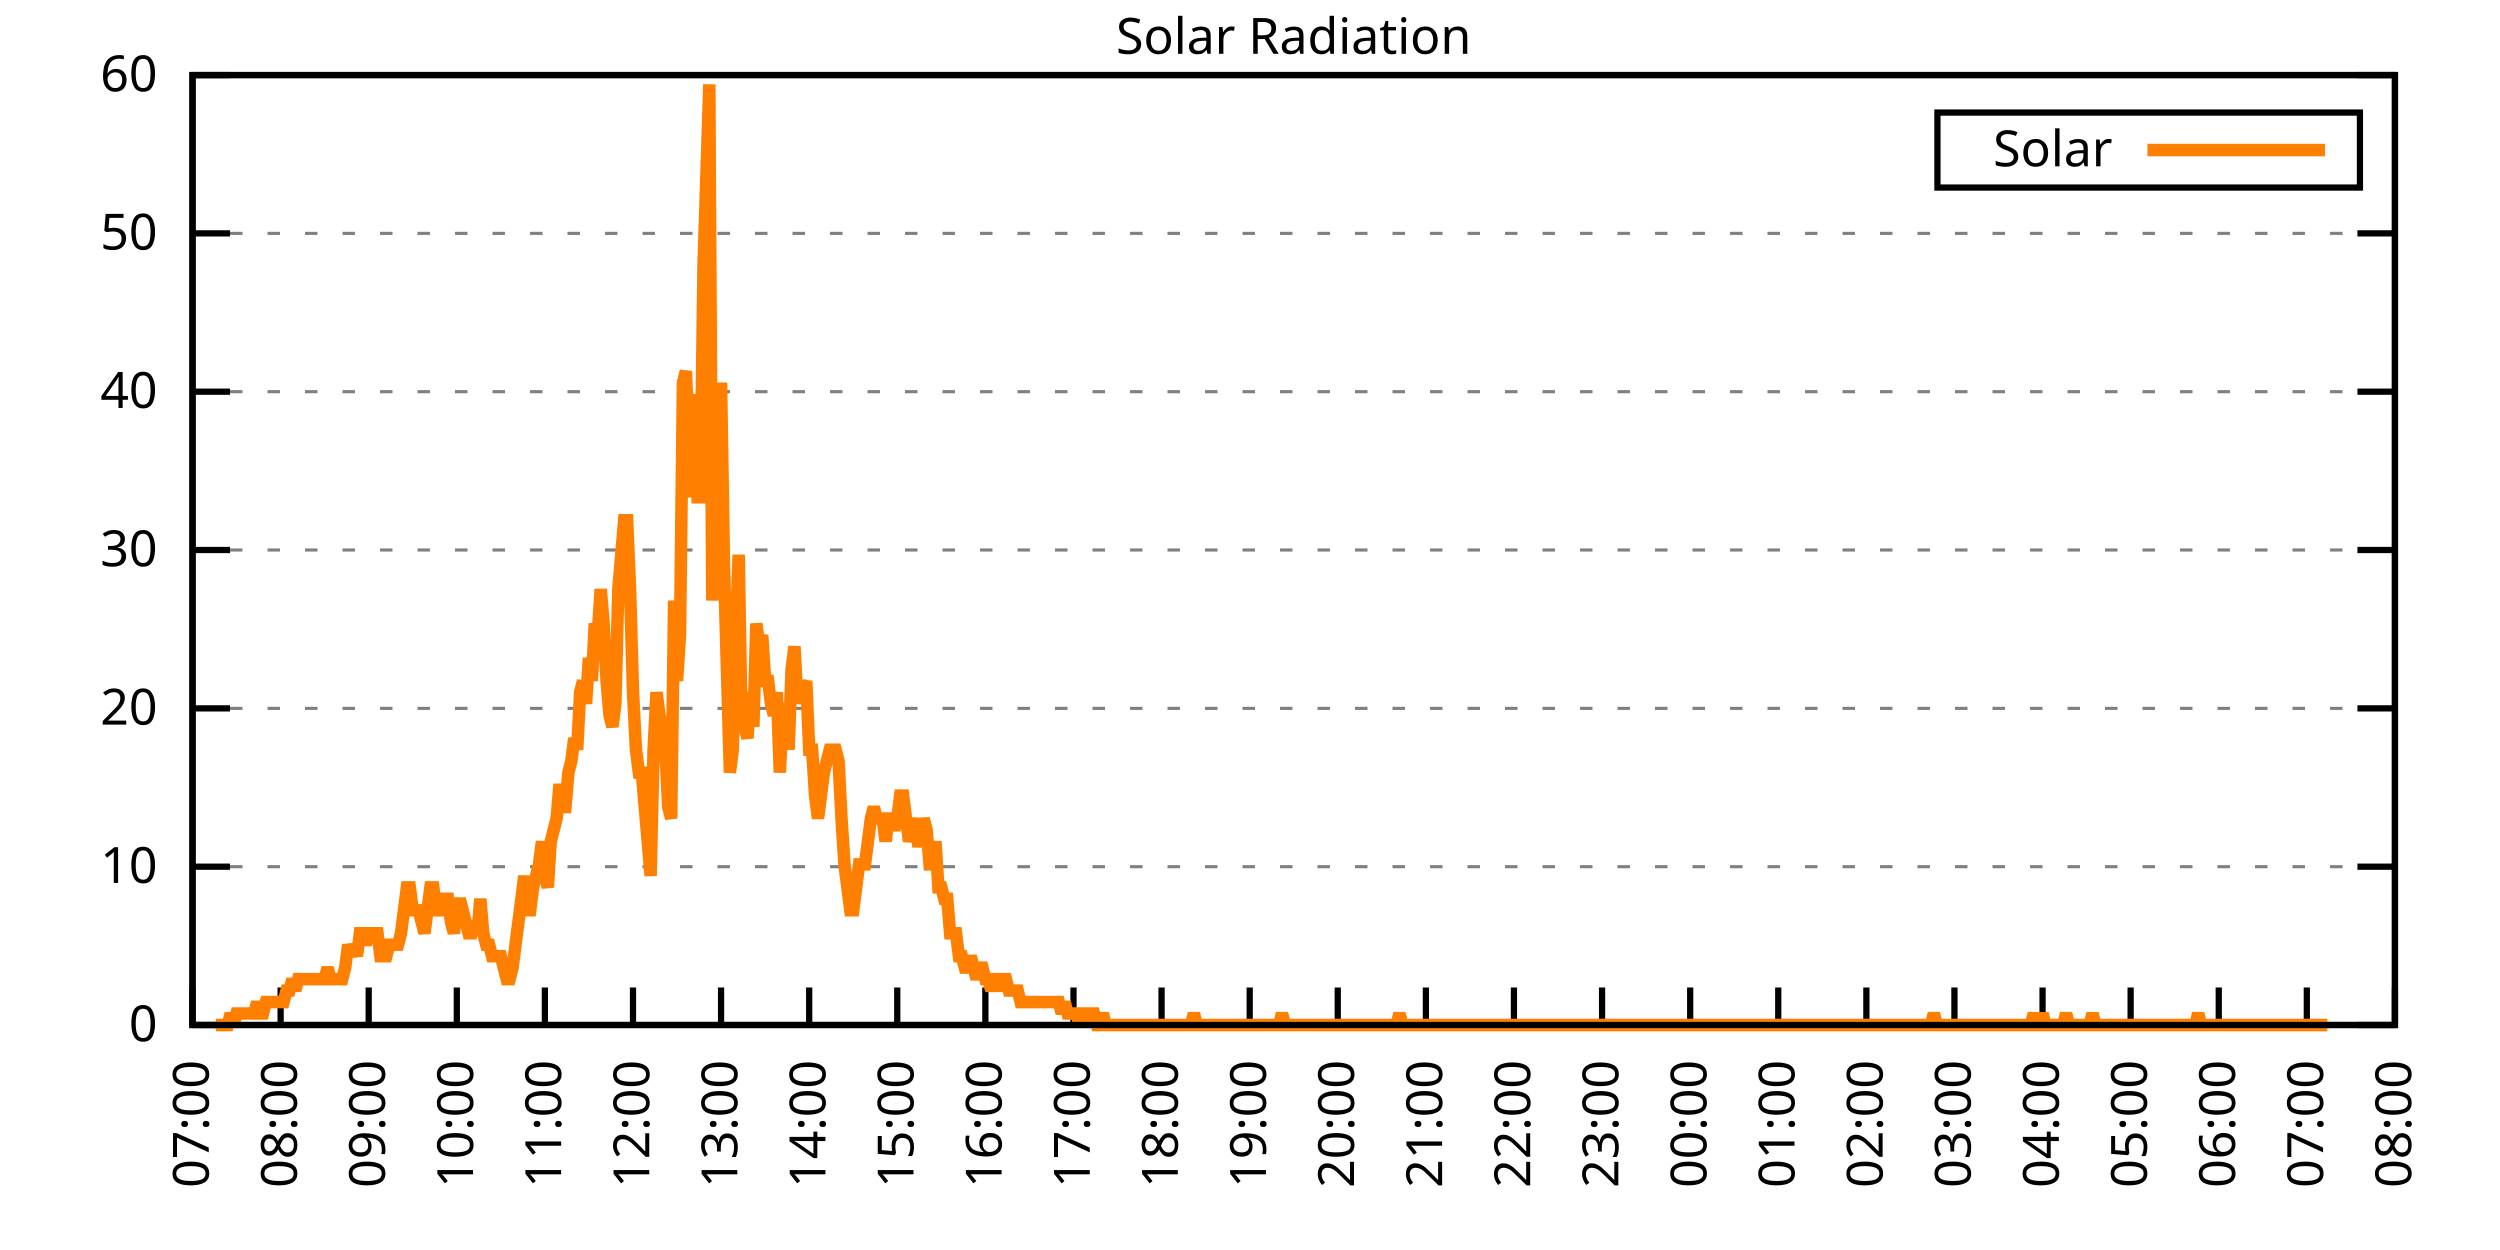
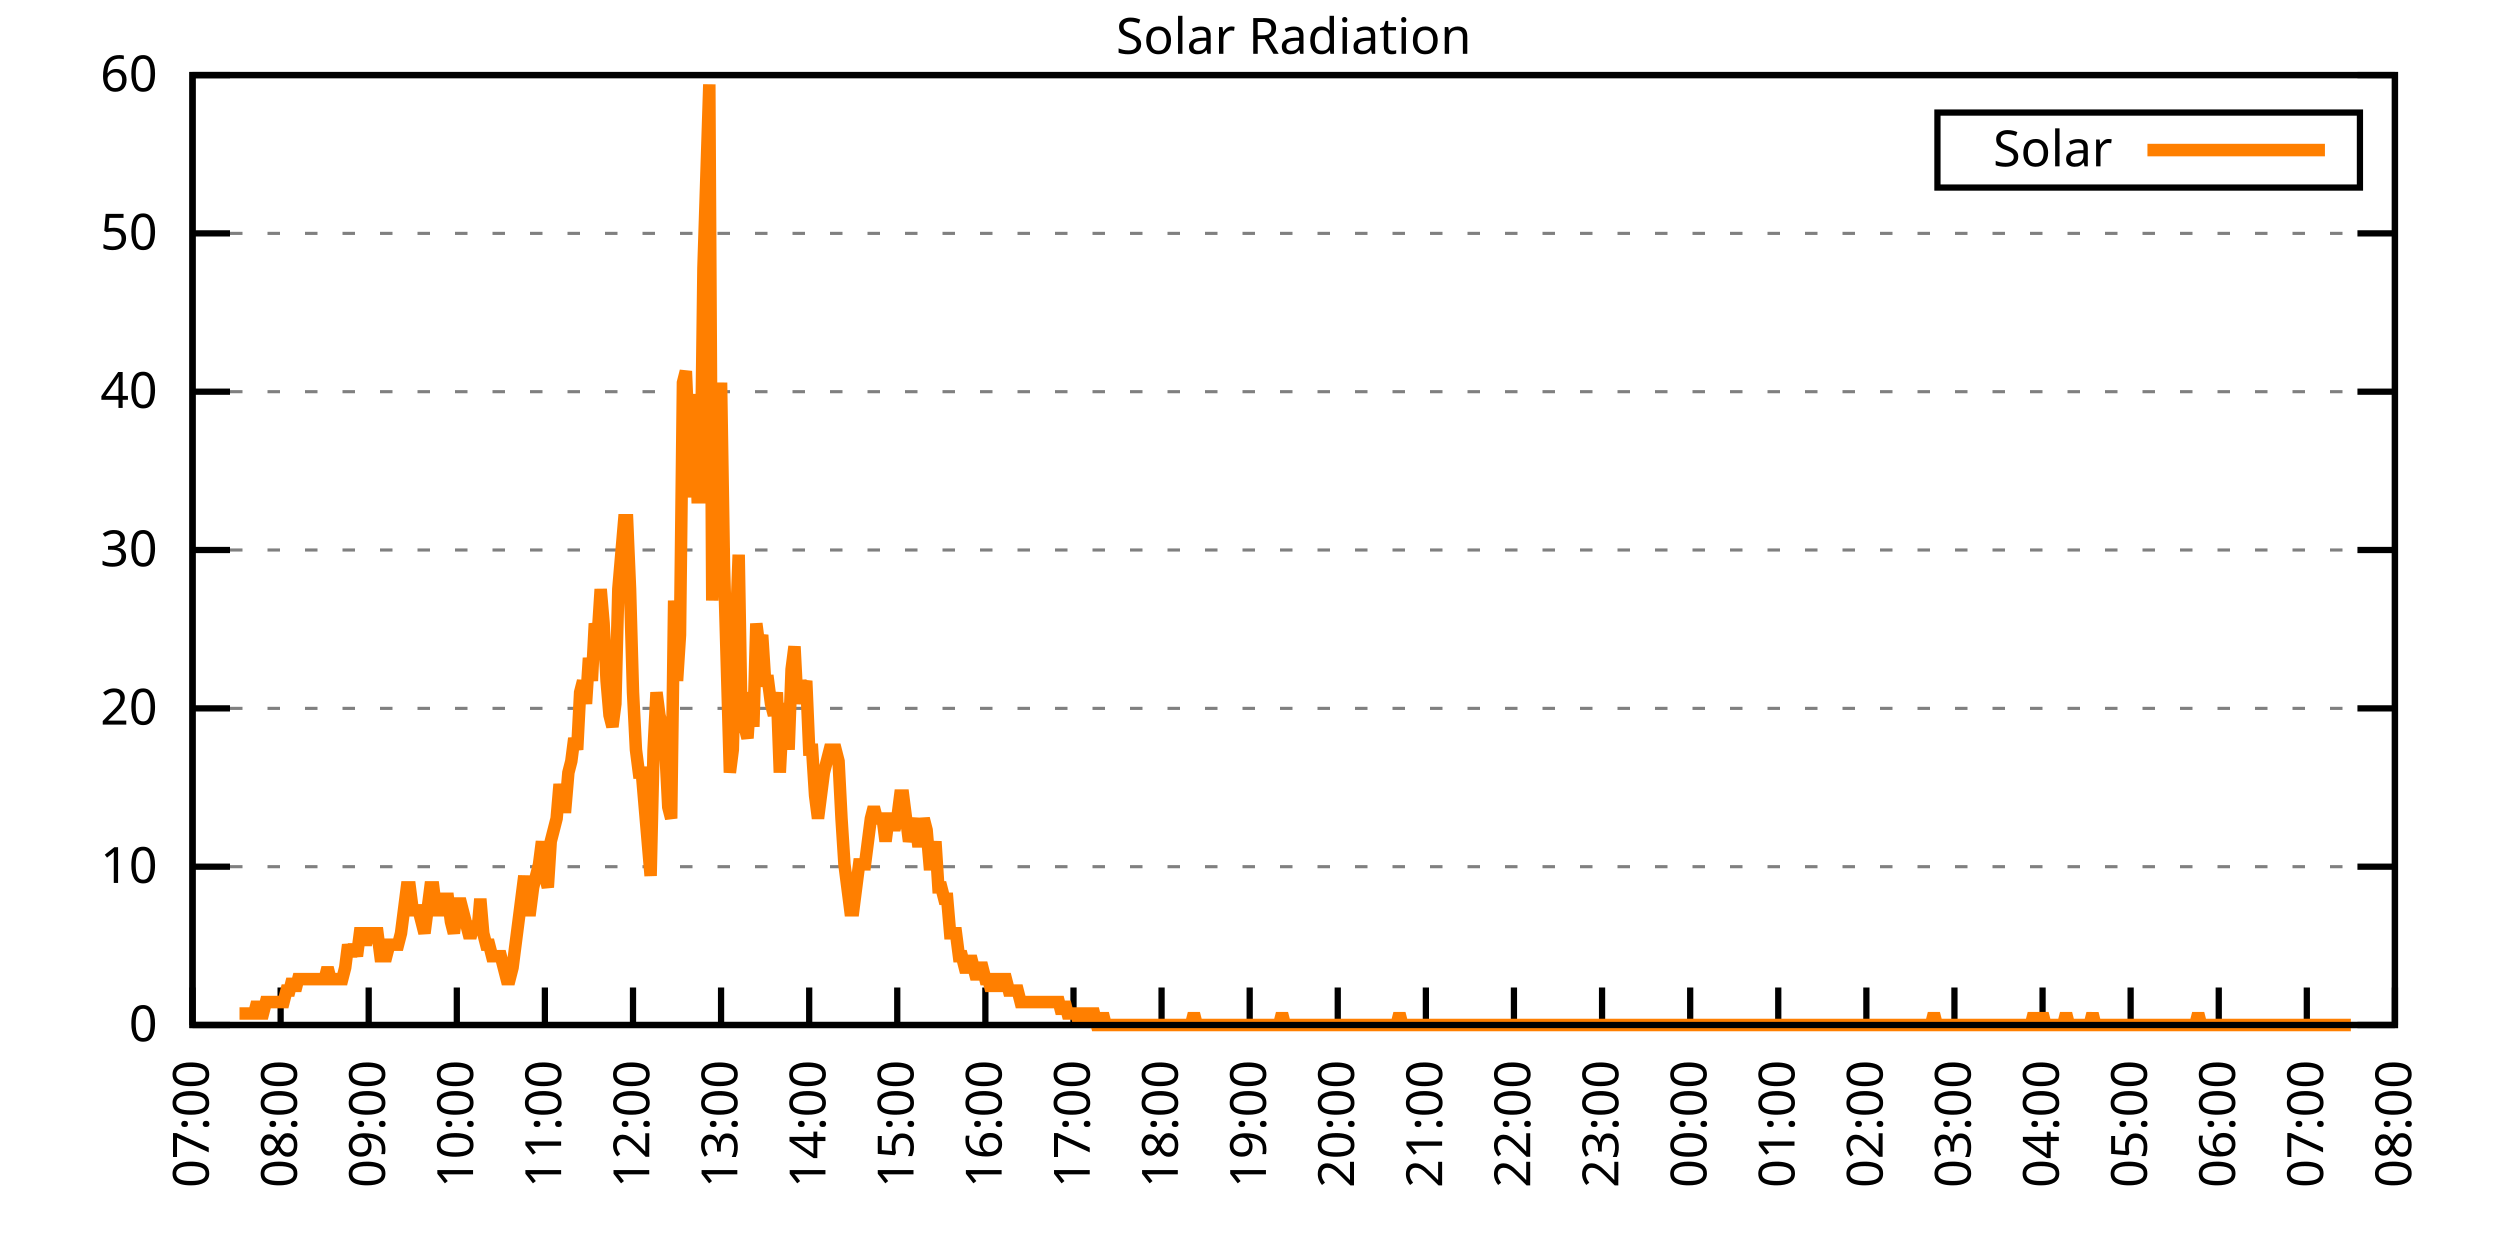
<svg xmlns="http://www.w3.org/2000/svg" xmlns:xlink="http://www.w3.org/1999/xlink" width="400" height="200" viewBox="0 0 400 200">
  <g id="gnuplot_canvas">
    <rect x="0" y="0" width="400" height="200" fill="none" />
    <defs>
      <circle id="gpDot" r="0.5" stroke-width="0.5" stroke="currentColor" />
      <path id="gpPt0" stroke-width="0.333" stroke="currentColor" d="M-1,0 h2 M0,-1 v2" />
      <path id="gpPt1" stroke-width="0.333" stroke="currentColor" d="M-1,-1 L1,1 M1,-1 L-1,1" />
      <path id="gpPt2" stroke-width="0.333" stroke="currentColor" d="M-1,0 L1,0 M0,-1 L0,1 M-1,-1 L1,1 M-1,1 L1,-1" />
      <rect id="gpPt3" stroke-width="0.333" stroke="currentColor" x="-1" y="-1" width="2" height="2" />
      <rect id="gpPt4" stroke-width="0.333" stroke="currentColor" fill="currentColor" x="-1" y="-1" width="2" height="2" />
      <circle id="gpPt5" stroke-width="0.333" stroke="currentColor" cx="0" cy="0" r="1" />
      <use xlink:href="#gpPt5" id="gpPt6" fill="currentColor" stroke="none" />
      <path id="gpPt7" stroke-width="0.333" stroke="currentColor" d="M0,-1.33 L-1.33,0.67 L1.33,0.67 z" />
      <use xlink:href="#gpPt7" id="gpPt8" fill="currentColor" stroke="none" />
      <use xlink:href="#gpPt7" id="gpPt9" stroke="currentColor" transform="rotate(180)" />
      <use xlink:href="#gpPt9" id="gpPt10" fill="currentColor" stroke="none" />
      <use xlink:href="#gpPt3" id="gpPt11" stroke="currentColor" transform="rotate(45)" />
      <use xlink:href="#gpPt11" id="gpPt12" fill="currentColor" stroke="none" />
      <path id="gpPt13" stroke-width="0.333" stroke="currentColor" d="M0,1.330 L1.265,0.411 L0.782,-1.067 L-0.782,-1.076 L-1.265,0.411 z" />
      <use xlink:href="#gpPt13" id="gpPt14" fill="currentColor" stroke="none" />
      <filter id="textbox" filterUnits="objectBoundingBox" x="0" y="0" height="1" width="1">
        <feFlood flood-color="white" flood-opacity="1" result="bgnd" />
        <feComposite in="SourceGraphic" in2="bgnd" operator="atop" />
      </filter>
      <filter id="greybox" filterUnits="objectBoundingBox" x="0" y="0" height="1" width="1">
        <feFlood flood-color="lightgrey" flood-opacity="1" result="grey" />
        <feComposite in="SourceGraphic" in2="grey" operator="atop" />
      </filter>
    </defs>
    <g fill="none" color="white" stroke="currentColor" stroke-width="1.00" stroke-linecap="butt" stroke-linejoin="miter">
</g>
    <g fill="none" color="black" stroke="currentColor" stroke-width="1.00" stroke-linecap="butt" stroke-linejoin="miter">
      <g stroke="none" shape-rendering="crispEdges">
        <polygon fill="rgb(255, 255, 255)" points="30.80,164.00 383.18,164.00 383.18,12.02 30.80,12.02 " />
      </g>
    </g>
    <g fill="none" color="black" stroke="currentColor" stroke-width="1.00" stroke-linecap="butt" stroke-linejoin="miter">
</g>
    <g fill="none" color="black" stroke="black" stroke-width="0.50" stroke-linecap="butt" stroke-linejoin="miter">
</g>
    <g fill="none" color="gray" stroke="currentColor" stroke-width="0.50" stroke-linecap="butt" stroke-linejoin="miter">
      <path stroke="gray" stroke-dasharray="2,4" class="gridline" d="M30.80,164.00 L383.19,164.00  " />
    </g>
    <g fill="none" color="gray" stroke="gray" stroke-width="1.00" stroke-linecap="butt" stroke-linejoin="miter">
</g>
    <g fill="none" color="black" stroke="currentColor" stroke-width="1.00" stroke-linecap="butt" stroke-linejoin="miter">
      <path stroke="black" d="M30.80,164.00 L36.80,164.00 M383.19,164.00 L377.19,164.00  " />
      <g transform="translate(25.20,166.60)" stroke="none" fill="black" font-family="Sans" font-size="8.00" text-anchor="end">
        <text>
          <tspan font-family="Sans"> 0</tspan>
        </text>
      </g>
    </g>
    <g fill="none" color="black" stroke="currentColor" stroke-width="1.00" stroke-linecap="butt" stroke-linejoin="miter">
</g>
    <g fill="none" color="black" stroke="black" stroke-width="0.50" stroke-linecap="butt" stroke-linejoin="miter">
</g>
    <g fill="none" color="gray" stroke="currentColor" stroke-width="0.50" stroke-linecap="butt" stroke-linejoin="miter">
      <path stroke="gray" stroke-dasharray="2,4" class="gridline" d="M30.80,138.67 L383.19,138.67  " />
    </g>
    <g fill="none" color="gray" stroke="gray" stroke-width="1.00" stroke-linecap="butt" stroke-linejoin="miter">
</g>
    <g fill="none" color="black" stroke="currentColor" stroke-width="1.00" stroke-linecap="butt" stroke-linejoin="miter">
      <path stroke="black" d="M30.80,138.67 L36.80,138.67 M383.19,138.67 L377.19,138.67  " />
      <g transform="translate(25.20,141.27)" stroke="none" fill="black" font-family="Sans" font-size="8.00" text-anchor="end">
        <text>
          <tspan font-family="Sans"> 10</tspan>
        </text>
      </g>
    </g>
    <g fill="none" color="black" stroke="currentColor" stroke-width="1.00" stroke-linecap="butt" stroke-linejoin="miter">
</g>
    <g fill="none" color="black" stroke="black" stroke-width="0.50" stroke-linecap="butt" stroke-linejoin="miter">
</g>
    <g fill="none" color="gray" stroke="currentColor" stroke-width="0.50" stroke-linecap="butt" stroke-linejoin="miter">
      <path stroke="gray" stroke-dasharray="2,4" class="gridline" d="M30.80,113.34 L383.19,113.34  " />
    </g>
    <g fill="none" color="gray" stroke="gray" stroke-width="1.00" stroke-linecap="butt" stroke-linejoin="miter">
</g>
    <g fill="none" color="black" stroke="currentColor" stroke-width="1.00" stroke-linecap="butt" stroke-linejoin="miter">
      <path stroke="black" d="M30.80,113.34 L36.80,113.34 M383.19,113.34 L377.19,113.34  " />
      <g transform="translate(25.20,115.94)" stroke="none" fill="black" font-family="Sans" font-size="8.00" text-anchor="end">
        <text>
          <tspan font-family="Sans"> 20</tspan>
        </text>
      </g>
    </g>
    <g fill="none" color="black" stroke="currentColor" stroke-width="1.00" stroke-linecap="butt" stroke-linejoin="miter">
</g>
    <g fill="none" color="black" stroke="black" stroke-width="0.50" stroke-linecap="butt" stroke-linejoin="miter">
</g>
    <g fill="none" color="gray" stroke="currentColor" stroke-width="0.50" stroke-linecap="butt" stroke-linejoin="miter">
      <path stroke="gray" stroke-dasharray="2,4" class="gridline" d="M30.80,88.00 L383.19,88.00  " />
    </g>
    <g fill="none" color="gray" stroke="gray" stroke-width="1.00" stroke-linecap="butt" stroke-linejoin="miter">
</g>
    <g fill="none" color="black" stroke="currentColor" stroke-width="1.00" stroke-linecap="butt" stroke-linejoin="miter">
      <path stroke="black" d="M30.80,88.00 L36.80,88.00 M383.19,88.00 L377.19,88.00  " />
      <g transform="translate(25.20,90.60)" stroke="none" fill="black" font-family="Sans" font-size="8.00" text-anchor="end">
        <text>
          <tspan font-family="Sans"> 30</tspan>
        </text>
      </g>
    </g>
    <g fill="none" color="black" stroke="currentColor" stroke-width="1.00" stroke-linecap="butt" stroke-linejoin="miter">
</g>
    <g fill="none" color="black" stroke="black" stroke-width="0.50" stroke-linecap="butt" stroke-linejoin="miter">
</g>
    <g fill="none" color="gray" stroke="currentColor" stroke-width="0.50" stroke-linecap="butt" stroke-linejoin="miter">
      <path stroke="gray" stroke-dasharray="2,4" class="gridline" d="M30.80,62.67 L383.19,62.67  " />
    </g>
    <g fill="none" color="gray" stroke="gray" stroke-width="1.00" stroke-linecap="butt" stroke-linejoin="miter">
</g>
    <g fill="none" color="black" stroke="currentColor" stroke-width="1.00" stroke-linecap="butt" stroke-linejoin="miter">
      <path stroke="black" d="M30.80,62.67 L36.80,62.67 M383.19,62.67 L377.19,62.67  " />
      <g transform="translate(25.20,65.27)" stroke="none" fill="black" font-family="Sans" font-size="8.00" text-anchor="end">
        <text>
          <tspan font-family="Sans"> 40</tspan>
        </text>
      </g>
    </g>
    <g fill="none" color="black" stroke="currentColor" stroke-width="1.00" stroke-linecap="butt" stroke-linejoin="miter">
</g>
    <g fill="none" color="black" stroke="black" stroke-width="0.50" stroke-linecap="butt" stroke-linejoin="miter">
</g>
    <g fill="none" color="gray" stroke="currentColor" stroke-width="0.50" stroke-linecap="butt" stroke-linejoin="miter">
      <path stroke="gray" stroke-dasharray="2,4" class="gridline" d="M30.80,37.34 L383.19,37.34  " />
    </g>
    <g fill="none" color="gray" stroke="gray" stroke-width="1.00" stroke-linecap="butt" stroke-linejoin="miter">
</g>
    <g fill="none" color="black" stroke="currentColor" stroke-width="1.00" stroke-linecap="butt" stroke-linejoin="miter">
      <path stroke="black" d="M30.80,37.34 L36.80,37.34 M383.19,37.34 L377.19,37.34  " />
      <g transform="translate(25.20,39.94)" stroke="none" fill="black" font-family="Sans" font-size="8.00" text-anchor="end">
        <text>
          <tspan font-family="Sans"> 50</tspan>
        </text>
      </g>
    </g>
    <g fill="none" color="black" stroke="currentColor" stroke-width="1.00" stroke-linecap="butt" stroke-linejoin="miter">
</g>
    <g fill="none" color="black" stroke="black" stroke-width="0.50" stroke-linecap="butt" stroke-linejoin="miter">
</g>
    <g fill="none" color="gray" stroke="currentColor" stroke-width="0.50" stroke-linecap="butt" stroke-linejoin="miter">
      <path stroke="gray" stroke-dasharray="2,4" class="gridline" d="M30.80,12.01 L383.19,12.01  " />
    </g>
    <g fill="none" color="gray" stroke="gray" stroke-width="1.00" stroke-linecap="butt" stroke-linejoin="miter">
</g>
    <g fill="none" color="black" stroke="currentColor" stroke-width="1.00" stroke-linecap="butt" stroke-linejoin="miter">
      <path stroke="black" d="M30.80,12.01 L36.80,12.01 M383.19,12.01 L377.19,12.01  " />
      <g transform="translate(25.20,14.61)" stroke="none" fill="black" font-family="Sans" font-size="8.00" text-anchor="end">
        <text>
          <tspan font-family="Sans"> 60</tspan>
        </text>
      </g>
    </g>
    <g fill="none" color="black" stroke="currentColor" stroke-width="1.00" stroke-linecap="butt" stroke-linejoin="miter">
      <path stroke="black" d="M30.80,164.00 L30.80,158.00  " />
      <g transform="translate(33.40,169.60) rotate(270.00)" stroke="none" fill="black" font-family="Sans" font-size="8.00" text-anchor="end">
        <text>
          <tspan font-family="Sans">07:00</tspan>
        </text>
      </g>
    </g>
    <g fill="none" color="black" stroke="currentColor" stroke-width="1.00" stroke-linecap="butt" stroke-linejoin="miter">
      <path stroke="black" d="M44.90,164.00 L44.90,158.00  " />
      <g transform="translate(47.50,169.60) rotate(270.00)" stroke="none" fill="black" font-family="Sans" font-size="8.00" text-anchor="end">
        <text>
          <tspan font-family="Sans">08:00</tspan>
        </text>
      </g>
    </g>
    <g fill="none" color="black" stroke="currentColor" stroke-width="1.00" stroke-linecap="butt" stroke-linejoin="miter">
      <path stroke="black" d="M58.99,164.00 L58.99,158.00  " />
      <g transform="translate(61.59,169.60) rotate(270.00)" stroke="none" fill="black" font-family="Sans" font-size="8.00" text-anchor="end">
        <text>
          <tspan font-family="Sans">09:00</tspan>
        </text>
      </g>
    </g>
    <g fill="none" color="black" stroke="currentColor" stroke-width="1.00" stroke-linecap="butt" stroke-linejoin="miter">
      <path stroke="black" d="M73.09,164.00 L73.09,158.00  " />
      <g transform="translate(75.69,169.60) rotate(270.00)" stroke="none" fill="black" font-family="Sans" font-size="8.00" text-anchor="end">
        <text>
          <tspan font-family="Sans">10:00</tspan>
        </text>
      </g>
    </g>
    <g fill="none" color="black" stroke="currentColor" stroke-width="1.00" stroke-linecap="butt" stroke-linejoin="miter">
      <path stroke="black" d="M87.18,164.00 L87.18,158.00  " />
      <g transform="translate(89.78,169.60) rotate(270.00)" stroke="none" fill="black" font-family="Sans" font-size="8.00" text-anchor="end">
        <text>
          <tspan font-family="Sans">11:00</tspan>
        </text>
      </g>
    </g>
    <g fill="none" color="black" stroke="currentColor" stroke-width="1.00" stroke-linecap="butt" stroke-linejoin="miter">
      <path stroke="black" d="M101.28,164.00 L101.28,158.00  " />
      <g transform="translate(103.88,169.60) rotate(270.00)" stroke="none" fill="black" font-family="Sans" font-size="8.00" text-anchor="end">
        <text>
          <tspan font-family="Sans">12:00</tspan>
        </text>
      </g>
    </g>
    <g fill="none" color="black" stroke="currentColor" stroke-width="1.00" stroke-linecap="butt" stroke-linejoin="miter">
      <path stroke="black" d="M115.37,164.00 L115.37,158.00  " />
      <g transform="translate(117.97,169.60) rotate(270.00)" stroke="none" fill="black" font-family="Sans" font-size="8.00" text-anchor="end">
        <text>
          <tspan font-family="Sans">13:00</tspan>
        </text>
      </g>
    </g>
    <g fill="none" color="black" stroke="currentColor" stroke-width="1.00" stroke-linecap="butt" stroke-linejoin="miter">
      <path stroke="black" d="M129.47,164.00 L129.47,158.00  " />
      <g transform="translate(132.07,169.60) rotate(270.00)" stroke="none" fill="black" font-family="Sans" font-size="8.00" text-anchor="end">
        <text>
          <tspan font-family="Sans">14:00</tspan>
        </text>
      </g>
    </g>
    <g fill="none" color="black" stroke="currentColor" stroke-width="1.00" stroke-linecap="butt" stroke-linejoin="miter">
      <path stroke="black" d="M143.56,164.00 L143.56,158.00  " />
      <g transform="translate(146.16,169.60) rotate(270.00)" stroke="none" fill="black" font-family="Sans" font-size="8.00" text-anchor="end">
        <text>
          <tspan font-family="Sans">15:00</tspan>
        </text>
      </g>
    </g>
    <g fill="none" color="black" stroke="currentColor" stroke-width="1.00" stroke-linecap="butt" stroke-linejoin="miter">
      <path stroke="black" d="M157.66,164.00 L157.66,158.00  " />
      <g transform="translate(160.26,169.60) rotate(270.00)" stroke="none" fill="black" font-family="Sans" font-size="8.00" text-anchor="end">
        <text>
          <tspan font-family="Sans">16:00</tspan>
        </text>
      </g>
    </g>
    <g fill="none" color="black" stroke="currentColor" stroke-width="1.00" stroke-linecap="butt" stroke-linejoin="miter">
      <path stroke="black" d="M171.76,164.00 L171.76,158.00  " />
      <g transform="translate(174.36,169.60) rotate(270.00)" stroke="none" fill="black" font-family="Sans" font-size="8.00" text-anchor="end">
        <text>
          <tspan font-family="Sans">17:00</tspan>
        </text>
      </g>
    </g>
    <g fill="none" color="black" stroke="currentColor" stroke-width="1.00" stroke-linecap="butt" stroke-linejoin="miter">
      <path stroke="black" d="M185.85,164.00 L185.85,158.00  " />
      <g transform="translate(188.45,169.60) rotate(270.00)" stroke="none" fill="black" font-family="Sans" font-size="8.00" text-anchor="end">
        <text>
          <tspan font-family="Sans">18:00</tspan>
        </text>
      </g>
    </g>
    <g fill="none" color="black" stroke="currentColor" stroke-width="1.00" stroke-linecap="butt" stroke-linejoin="miter">
      <path stroke="black" d="M199.95,164.00 L199.95,158.00  " />
      <g transform="translate(202.55,169.60) rotate(270.00)" stroke="none" fill="black" font-family="Sans" font-size="8.00" text-anchor="end">
        <text>
          <tspan font-family="Sans">19:00</tspan>
        </text>
      </g>
    </g>
    <g fill="none" color="black" stroke="currentColor" stroke-width="1.00" stroke-linecap="butt" stroke-linejoin="miter">
      <path stroke="black" d="M214.04,164.00 L214.04,158.00  " />
      <g transform="translate(216.64,169.60) rotate(270.00)" stroke="none" fill="black" font-family="Sans" font-size="8.00" text-anchor="end">
        <text>
          <tspan font-family="Sans">20:00</tspan>
        </text>
      </g>
    </g>
    <g fill="none" color="black" stroke="currentColor" stroke-width="1.00" stroke-linecap="butt" stroke-linejoin="miter">
      <path stroke="black" d="M228.14,164.00 L228.14,158.00  " />
      <g transform="translate(230.74,169.60) rotate(270.00)" stroke="none" fill="black" font-family="Sans" font-size="8.00" text-anchor="end">
        <text>
          <tspan font-family="Sans">21:00</tspan>
        </text>
      </g>
    </g>
    <g fill="none" color="black" stroke="currentColor" stroke-width="1.00" stroke-linecap="butt" stroke-linejoin="miter">
      <path stroke="black" d="M242.23,164.00 L242.23,158.00  " />
      <g transform="translate(244.83,169.60) rotate(270.00)" stroke="none" fill="black" font-family="Sans" font-size="8.00" text-anchor="end">
        <text>
          <tspan font-family="Sans">22:00</tspan>
        </text>
      </g>
    </g>
    <g fill="none" color="black" stroke="currentColor" stroke-width="1.00" stroke-linecap="butt" stroke-linejoin="miter">
      <path stroke="black" d="M256.33,164.00 L256.33,158.00  " />
      <g transform="translate(258.93,169.60) rotate(270.00)" stroke="none" fill="black" font-family="Sans" font-size="8.00" text-anchor="end">
        <text>
          <tspan font-family="Sans">23:00</tspan>
        </text>
      </g>
    </g>
    <g fill="none" color="black" stroke="currentColor" stroke-width="1.00" stroke-linecap="butt" stroke-linejoin="miter">
      <path stroke="black" d="M270.43,164.00 L270.43,158.00  " />
      <g transform="translate(273.03,169.60) rotate(270.00)" stroke="none" fill="black" font-family="Sans" font-size="8.00" text-anchor="end">
        <text>
          <tspan font-family="Sans">00:00</tspan>
        </text>
      </g>
    </g>
    <g fill="none" color="black" stroke="currentColor" stroke-width="1.00" stroke-linecap="butt" stroke-linejoin="miter">
      <path stroke="black" d="M284.52,164.00 L284.52,158.00  " />
      <g transform="translate(287.12,169.60) rotate(270.00)" stroke="none" fill="black" font-family="Sans" font-size="8.00" text-anchor="end">
        <text>
          <tspan font-family="Sans">01:00</tspan>
        </text>
      </g>
    </g>
    <g fill="none" color="black" stroke="currentColor" stroke-width="1.00" stroke-linecap="butt" stroke-linejoin="miter">
      <path stroke="black" d="M298.62,164.00 L298.62,158.00  " />
      <g transform="translate(301.22,169.60) rotate(270.00)" stroke="none" fill="black" font-family="Sans" font-size="8.00" text-anchor="end">
        <text>
          <tspan font-family="Sans">02:00</tspan>
        </text>
      </g>
    </g>
    <g fill="none" color="black" stroke="currentColor" stroke-width="1.00" stroke-linecap="butt" stroke-linejoin="miter">
      <path stroke="black" d="M312.71,164.00 L312.71,158.00  " />
      <g transform="translate(315.31,169.60) rotate(270.00)" stroke="none" fill="black" font-family="Sans" font-size="8.00" text-anchor="end">
        <text>
          <tspan font-family="Sans">03:00</tspan>
        </text>
      </g>
    </g>
    <g fill="none" color="black" stroke="currentColor" stroke-width="1.00" stroke-linecap="butt" stroke-linejoin="miter">
      <path stroke="black" d="M326.81,164.00 L326.81,158.00  " />
      <g transform="translate(329.41,169.60) rotate(270.00)" stroke="none" fill="black" font-family="Sans" font-size="8.00" text-anchor="end">
        <text>
          <tspan font-family="Sans">04:00</tspan>
        </text>
      </g>
    </g>
    <g fill="none" color="black" stroke="currentColor" stroke-width="1.00" stroke-linecap="butt" stroke-linejoin="miter">
      <path stroke="black" d="M340.90,164.00 L340.90,158.00  " />
      <g transform="translate(343.50,169.60) rotate(270.00)" stroke="none" fill="black" font-family="Sans" font-size="8.00" text-anchor="end">
        <text>
          <tspan font-family="Sans">05:00</tspan>
        </text>
      </g>
    </g>
    <g fill="none" color="black" stroke="currentColor" stroke-width="1.00" stroke-linecap="butt" stroke-linejoin="miter">
      <path stroke="black" d="M355.00,164.00 L355.00,158.00  " />
      <g transform="translate(357.60,169.60) rotate(270.00)" stroke="none" fill="black" font-family="Sans" font-size="8.00" text-anchor="end">
        <text>
          <tspan font-family="Sans">06:00</tspan>
        </text>
      </g>
    </g>
    <g fill="none" color="black" stroke="currentColor" stroke-width="1.00" stroke-linecap="butt" stroke-linejoin="miter">
      <path stroke="black" d="M369.09,164.00 L369.09,158.00  " />
      <g transform="translate(371.69,169.60) rotate(270.00)" stroke="none" fill="black" font-family="Sans" font-size="8.00" text-anchor="end">
        <text>
          <tspan font-family="Sans">07:00</tspan>
        </text>
      </g>
    </g>
    <g fill="none" color="black" stroke="currentColor" stroke-width="1.00" stroke-linecap="butt" stroke-linejoin="miter">
      <path stroke="black" d="M383.19,164.00 L383.19,158.00  " />
      <g transform="translate(385.79,169.60) rotate(270.00)" stroke="none" fill="black" font-family="Sans" font-size="8.00" text-anchor="end">
        <text>
          <tspan font-family="Sans">08:00</tspan>
        </text>
      </g>
    </g>
    <g fill="none" color="black" stroke="currentColor" stroke-width="1.00" stroke-linecap="butt" stroke-linejoin="miter">
</g>
    <g fill="none" color="black" stroke="currentColor" stroke-width="1.00" stroke-linecap="butt" stroke-linejoin="miter">
      <path stroke="black" d="M30.80,12.01 L30.80,164.00 L383.19,164.00 L383.19,12.01 L30.80,12.01 Z  " />
    </g>
    <g fill="none" color="black" stroke="currentColor" stroke-width="1.00" stroke-linecap="butt" stroke-linejoin="miter">
</g>
    <g fill="none" color="black" stroke="currentColor" stroke-width="1.00" stroke-linecap="butt" stroke-linejoin="miter">
      <path stroke="black" d="M309.99,30.01 L309.99,18.01 L377.59,18.01 L377.59,30.01 L309.99,30.01 Z  " />
    </g>
    <g id="Solar_Radiation_plot_1">
      <g fill="none" color="white" stroke="black" stroke-width="2.00" stroke-linecap="butt" stroke-linejoin="miter">
</g>
      <g fill="none" color="black" stroke="currentColor" stroke-width="2.00" stroke-linecap="butt" stroke-linejoin="miter">
        <g transform="translate(337.99,26.61)" stroke="none" fill="black" font-family="Sans" font-size="8.00" text-anchor="end">
          <text>
            <tspan font-family="Sans">Solar</tspan>
          </text>
        </g>
      </g>
      <g fill="none" color="black" stroke="currentColor" stroke-width="2.00" stroke-linecap="butt" stroke-linejoin="miter">
-         <path stroke="rgb(255, 127,   0)" d="M343.59,24.01 L371.99,24.01 M34.56,164.00 L35.03,164.00 L35.50,164.00 L35.97,164.00 L36.44,164.00 L36.91,162.16   L37.38,164.00 L37.85,162.16 L38.32,162.16 L38.79,162.16 L39.26,162.16 L39.73,162.16 L40.20,162.16 L40.67,162.16   L41.14,160.33 L41.61,162.16 L42.08,162.16 L42.55,160.33 L43.02,160.33 L43.49,160.33 L43.96,160.33 L44.43,160.33   L44.90,160.33 L45.37,160.33 L45.84,158.49 L46.31,158.49 L46.78,156.66 L47.24,158.49 L47.71,156.66 L48.18,156.66   L48.65,156.66 L49.12,156.66 L49.59,156.66 L50.06,156.66 L50.53,156.66 L51.00,156.66 L51.47,156.66 L51.94,156.66   L52.41,154.82 L52.88,156.66 L53.35,156.66 L53.82,156.66 L54.29,156.66 L54.76,156.66 L55.23,154.82 L55.70,151.15   L56.17,152.99 L56.64,151.15 L57.11,152.99 L57.58,149.32 L58.05,149.32 L58.52,151.15 L58.99,149.32 L59.46,149.32   L59.93,149.32 L60.40,149.32 L60.87,152.99 L61.34,152.99 L61.81,152.99 L62.28,151.15 L62.75,151.15 L63.22,151.15   L63.69,151.15 L64.16,149.32 L64.63,145.65 L65.10,141.98 L65.57,141.98 L66.04,145.65 L66.51,145.65 L66.98,145.65   L67.45,147.48 L67.92,149.32 L68.39,145.65 L68.86,141.98 L69.33,141.98 L69.80,145.65 L70.27,145.65 L70.74,145.65   L71.21,143.81 L71.68,143.81 L72.15,147.48 L72.62,149.32 L73.09,145.65 L73.56,143.81 L74.03,145.65 L74.50,147.48   L74.97,149.32 L75.44,149.32 L75.91,147.48 L76.38,149.32 L76.85,143.81 L77.32,149.32 L77.79,151.15 L78.26,151.15   L78.73,152.99 L79.19,152.99 L79.66,152.99 L80.13,152.99 L80.60,154.82 L81.07,156.66 L81.54,156.66 L82.01,154.82   L82.48,151.15 L82.95,147.48 L83.42,143.81 L83.89,140.14 L84.36,145.65 L84.83,145.65 L85.30,141.98 L85.77,140.14   L86.24,138.30 L86.71,134.63 L87.18,140.14 L87.65,141.98 L88.12,134.63 L88.59,132.80 L89.06,130.96 L89.53,125.46   L90.00,129.13 L90.47,129.13 L90.94,123.62 L91.41,121.79 L91.88,118.12 L92.35,119.95 L92.82,110.77 L93.29,108.94   L93.76,112.61 L94.23,105.27 L94.70,108.94 L95.17,99.76 L95.64,101.60 L96.11,94.26 L96.58,99.76 L97.05,108.94   L97.52,114.44 L97.99,116.28 L98.46,112.61 L98.93,94.26 L99.40,88.75 L99.87,83.24 L100.34,83.24 L100.81,94.26   L101.28,110.77 L101.75,119.95 L102.22,123.62 L102.69,123.62 L103.16,129.13 L103.63,134.63 L104.10,140.14 L104.57,119.95   L105.04,110.77 L105.51,114.44 L105.98,116.28 L106.45,119.95 L106.92,129.13 L107.39,130.96 L107.86,96.09 L108.33,108.94   L108.80,101.60 L109.27,61.22 L109.74,59.38 L110.21,70.40 L110.68,79.57 L111.14,63.05 L111.61,79.57 L112.08,79.57   L112.55,42.87 L113.02,28.18 L113.49,13.50 L113.96,96.09 L114.43,81.41 L114.90,75.90 L115.37,61.22 L115.84,90.59   L116.31,107.10 L116.78,123.62 L117.25,119.95 L117.72,101.60 L118.19,88.75 L118.66,116.28 L119.13,116.28 L119.60,118.12   L120.07,110.77 L120.54,116.28 L121.01,99.76 L121.48,103.43 L121.95,101.60 L122.42,108.94 L122.89,108.94 L123.36,112.61   L123.83,114.44 L124.30,110.77 L124.77,123.62 L125.24,114.44 L125.71,112.61 L126.18,119.95 L126.65,107.10 L127.12,103.43   L127.59,112.61 L128.06,108.94 L128.53,110.77 L129.00,108.94 L129.47,119.95 L129.94,119.95 L130.41,127.29 L130.88,130.96   L131.35,127.29 L131.82,123.62 L132.29,121.79 L132.76,119.95 L133.23,119.95 L133.70,119.95 L134.17,121.79 L134.64,130.96   L135.11,138.30 L135.58,141.98 L136.05,145.65 L136.52,145.65 L136.99,141.98 L137.46,138.30 L137.93,138.30 L138.40,138.30   L138.87,134.63 L139.34,130.96 L139.81,129.13 L140.28,130.96 L140.75,130.96 L141.22,130.96 L141.69,134.63 L142.16,130.96   L142.63,130.96 L143.09,132.80 L143.56,130.96 L144.03,127.29 L144.50,127.29 L144.97,130.96 L145.44,134.63 L145.91,132.80   L146.38,130.96 L146.85,134.63 L147.32,134.63 L147.79,130.96 L148.26,132.80 L148.73,138.30 L149.20,138.30 L149.67,134.63   L150.14,141.98 L150.61,141.98 L151.08,143.81 L151.55,143.81 L152.02,149.32 L152.49,149.32 L152.96,149.32 L153.43,152.99   L153.90,152.99 L154.37,154.82 L154.84,154.82 L155.31,152.99 L155.78,154.82 L156.25,156.66 L156.72,154.82 L157.19,154.82   L157.66,156.66 L158.13,156.66 L158.60,158.49 L159.07,156.66 L159.54,156.66 L160.01,158.49 L160.48,156.66 L160.95,156.66   L161.42,158.49 L161.89,158.49 L162.36,158.49 L162.83,158.49 L163.30,160.33 L163.77,160.33 L164.24,160.33 L164.71,160.33   L165.18,160.33 L165.65,160.33 L166.12,160.33 L166.59,160.33 L167.06,160.33 L167.53,160.33 L168.00,160.33 L168.47,160.33   L168.94,160.33 L169.41,160.33 L169.88,162.16 L170.35,160.33 L170.82,162.16 L171.29,162.16 L171.76,162.16 L172.23,162.16   L172.70,164.00 L173.17,162.16 L173.64,162.16 L174.11,164.00 L174.58,162.16 L175.04,162.16 L175.51,164.00 L175.98,164.00   L176.45,162.16 L176.92,164.00 L177.39,164.00 L177.86,164.00 L178.33,164.00 L178.80,164.00 L179.27,164.00 L184.44,164.00   L184.91,164.00 L185.38,164.00 L185.85,164.00 L186.32,164.00 L186.79,164.00 L187.26,164.00 L187.73,164.00 L188.20,164.00   L188.67,164.00 L189.14,164.00 L189.61,164.00 L190.08,164.00 L190.55,164.00 L191.02,162.16 L191.49,164.00 L191.96,164.00   L192.43,164.00 L192.90,164.00 L193.37,164.00 L193.84,164.00 L194.31,164.00 L194.78,164.00 L195.25,164.00 L195.72,164.00   L196.19,164.00 L196.66,164.00 L197.13,164.00 L197.60,164.00 L198.07,164.00 L198.54,164.00 L199.01,164.00 L199.48,164.00   L199.95,164.00 L200.42,164.00 L200.89,164.00 L201.36,164.00 L201.83,164.00 L202.30,164.00 L202.77,164.00 L203.24,164.00   L203.71,164.00 L204.18,164.00 L204.65,164.00 L205.12,162.16 L205.59,164.00 L206.06,164.00 L206.53,164.00 L207.00,164.00   L207.46,164.00 L207.93,164.00 L208.40,164.00 L208.87,164.00 L209.34,164.00 L209.81,164.00 L210.28,164.00 L210.75,164.00   L211.22,164.00 L211.69,164.00 L212.16,164.00 L212.63,164.00 L213.10,164.00 L213.57,164.00 L214.04,164.00 L214.51,164.00   L214.98,164.00 L215.45,164.00 L215.92,164.00 L216.39,164.00 L216.86,164.00 L217.33,164.00 L217.80,164.00 L218.27,164.00   L218.74,164.00 L219.21,164.00 L219.68,164.00 L220.15,164.00 L220.62,164.00 L221.09,164.00 L221.56,164.00 L222.03,164.00   L222.50,164.00 L222.97,164.00 L223.44,164.00 L223.91,162.16 L224.38,164.00 L224.85,164.00 L225.32,164.00 L225.79,164.00   L226.26,164.00 L226.73,164.00 L227.20,164.00 L227.67,164.00 L228.14,164.00 L228.61,164.00 L229.08,164.00 L229.55,164.00   L230.02,164.00 L230.49,164.00 L230.96,164.00 L231.43,164.00 L231.90,164.00 L232.37,164.00 L232.84,164.00 L233.31,164.00   L233.78,164.00 L234.25,164.00 L234.72,164.00 L235.19,164.00 L235.66,164.00 L236.13,164.00 L236.60,164.00 L237.07,164.00   L237.54,164.00 L238.01,164.00 L238.48,164.00 L238.95,164.00 L239.41,164.00 L239.88,164.00 L240.35,164.00 L240.82,164.00   L241.29,164.00 L241.76,164.00 L242.23,164.00 L242.70,164.00 L243.17,164.00 L243.64,164.00 L244.11,164.00 L244.58,164.00   L245.05,164.00 L245.52,164.00 L245.99,164.00 L246.46,164.00 L246.93,164.00 L247.40,164.00 L247.87,164.00 L248.34,164.00   L248.81,164.00 L249.28,164.00 L249.75,164.00 L250.22,164.00 L250.69,164.00 L251.16,164.00 L251.63,164.00 L252.10,164.00   L252.57,164.00 L253.04,164.00 L253.51,164.00 L253.98,164.00 L254.45,164.00 L254.92,164.00 L255.39,164.00 L255.86,164.00   L256.33,164.00 L256.80,164.00 L257.27,164.00 L257.74,164.00 L258.21,164.00 L258.68,164.00 L259.15,164.00 L259.62,164.00   L260.09,164.00 L260.56,164.00 L261.03,164.00 L261.50,164.00 L261.97,164.00 L262.44,164.00 L262.91,164.00 L263.38,164.00   L263.85,164.00 L264.32,164.00 L264.79,164.00 L265.26,164.00 L265.73,164.00 L266.20,164.00 L266.67,164.00 L267.14,164.00   L267.61,164.00 L268.08,164.00 L268.55,164.00 L269.02,164.00 L269.49,164.00 L269.96,164.00 L270.43,164.00 L270.90,164.00   L271.36,164.00 L271.83,164.00 L272.30,164.00 L272.77,164.00 L273.24,164.00 L273.71,164.00 L274.18,164.00 L274.65,164.00   L275.12,164.00 L275.59,164.00 L276.06,164.00 L276.53,164.00 L277.00,164.00 L277.47,164.00 L277.94,164.00 L278.41,164.00   L278.88,164.00 L279.35,164.00 L279.82,164.00 L280.29,164.00 L280.76,164.00 L281.23,164.00 L281.70,164.00 L282.17,164.00   L282.64,164.00 L283.11,164.00 L283.58,164.00 L284.05,164.00 L284.52,164.00 L284.99,164.00 L285.46,164.00 L285.93,164.00   L286.40,164.00 L286.87,164.00 L287.34,164.00 L287.81,164.00 L288.28,164.00 L288.75,164.00 L289.22,164.00 L289.69,164.00   L290.16,164.00 L290.63,164.00 L291.10,164.00 L291.57,164.00 L292.04,164.00 L292.51,164.00 L292.98,164.00 L293.45,164.00   L293.92,164.00 L294.39,164.00 L294.86,164.00 L295.33,164.00 L295.80,164.00 L296.27,164.00 L296.74,164.00 L297.21,164.00   L297.68,164.00 L298.15,164.00 L298.62,164.00 L299.09,164.00 L299.56,164.00 L300.03,164.00 L300.50,164.00 L300.97,164.00   L301.44,164.00 L301.91,164.00 L302.38,164.00 L302.85,164.00 L303.31,164.00 L303.78,164.00 L304.25,164.00 L304.72,164.00   L305.19,164.00 L305.66,164.00 L306.13,164.00 L306.60,164.00 L307.07,164.00 L307.54,164.00 L308.01,164.00 L308.48,164.00   L308.95,164.00 L309.42,162.16 L309.89,164.00 L310.36,164.00 L310.83,164.00 L311.30,164.00 L311.77,164.00 L312.24,164.00   L312.71,164.00 L313.18,164.00 L313.65,164.00 L314.12,164.00 L314.59,164.00 L315.06,164.00 L315.53,164.00 L316.00,164.00   L316.47,164.00 L316.94,164.00 L317.41,164.00 L317.88,164.00 L318.35,164.00 L318.82,164.00 L319.29,164.00 L319.76,164.00   L320.23,164.00 L320.70,164.00 L321.17,164.00 L321.64,164.00 L322.11,164.00 L322.58,164.00 L323.05,164.00 L323.52,164.00   L323.99,164.00 L324.46,164.00 L324.93,164.00 L325.40,162.16 L325.87,164.00 L326.34,164.00 L326.81,162.16 L327.28,164.00   L327.75,164.00 L328.22,164.00 L328.69,164.00 L329.16,164.00 L329.63,164.00 L330.10,164.00 L330.57,162.16 L331.04,164.00   L331.51,164.00 L331.98,164.00 L332.45,164.00 L332.92,164.00 L333.39,164.00 L333.86,164.00 L334.33,164.00 L334.80,162.16   L335.26,164.00 L335.73,164.00 L336.20,164.00 L336.67,164.00 L337.14,164.00 L337.61,164.00 L338.08,164.00 L338.55,164.00   L339.02,164.00 L339.49,164.00 L339.96,164.00 L340.43,164.00 L340.90,164.00 L341.37,164.00 L341.84,164.00 L342.31,164.00   L342.78,164.00 L343.25,164.00 L343.72,164.00 L344.19,164.00 L344.66,164.00 L345.13,164.00 L345.60,164.00 L346.07,164.00   L346.54,164.00 L347.01,164.00 L347.48,164.00 L347.95,164.00 L348.42,164.00 L348.89,164.00 L349.36,164.00 L349.83,164.00   L350.30,164.00 L350.77,164.00 L351.24,164.00 L351.71,162.16 L352.18,164.00 L352.65,164.00 L353.12,164.00 L353.59,164.00   L354.06,164.00 L354.53,164.00 L355.00,164.00 L355.47,164.00 L355.94,164.00 L356.41,164.00 L356.88,164.00 L357.35,164.00   L357.82,164.00 L358.29,164.00 L358.76,164.00 L359.23,164.00 L359.70,164.00 L360.17,164.00 L360.64,164.00 L361.11,164.00   L361.58,164.00 L362.05,164.00 L362.52,164.00 L362.99,164.00 L363.46,164.00 L363.93,164.00 L364.40,164.00 L364.87,164.00   L365.34,164.00 L365.81,164.00 L366.28,164.00 L366.75,164.00 L367.21,164.00 L367.68,164.00 L368.15,164.00 L368.62,164.00   L369.09,164.00 L369.56,164.00 L370.03,164.00 L370.50,164.00 L370.97,164.00 L371.44,164.00 L371.91,164.00 L372.38,164.00    " />
+         <path stroke="rgb(255, 127,   0)" d="M343.59,24.01 L371.99,24.01 M38.32,162.16 L38.79,162.16 L39.26,162.16 L39.73,162.16 L40.20,162.16 L40.67,162.16   L41.14,160.33 L41.61,162.16 L42.08,162.16 L42.55,160.33 L43.02,160.33 L43.49,160.33 L43.96,160.33 L44.43,160.33   L44.90,160.33 L45.37,160.33 L45.84,158.49 L46.31,158.49 L46.78,156.66 L47.24,158.49 L47.71,156.66 L48.18,156.66   L48.65,156.66 L49.12,156.66 L49.59,156.66 L50.06,156.66 L50.53,156.66 L51.00,156.66 L51.47,156.66 L51.94,156.66   L52.41,154.82 L52.88,156.66 L53.35,156.66 L53.82,156.66 L54.29,156.66 L54.76,156.66 L55.23,154.82 L55.70,151.15   L56.17,152.99 L56.64,151.15 L57.11,152.99 L57.58,149.32 L58.05,149.32 L58.52,151.15 L58.99,149.32 L59.46,149.32   L59.93,149.32 L60.40,149.32 L60.87,152.99 L61.34,152.99 L61.81,152.99 L62.28,151.15 L62.75,151.15 L63.22,151.15   L63.69,151.15 L64.16,149.32 L64.63,145.65 L65.10,141.98 L65.57,141.98 L66.04,145.65 L66.51,145.65 L66.98,145.65   L67.45,147.48 L67.92,149.32 L68.39,145.65 L68.86,141.98 L69.33,141.98 L69.80,145.65 L70.27,145.65 L70.74,145.65   L71.21,143.81 L71.68,143.81 L72.15,147.48 L72.62,149.32 L73.09,145.65 L73.56,143.81 L74.03,145.65 L74.50,147.48   L74.97,149.32 L75.44,149.32 L75.91,147.48 L76.38,149.32 L76.85,143.81 L77.32,149.32 L77.79,151.15 L78.26,151.15   L78.73,152.99 L79.19,152.99 L79.66,152.99 L80.13,152.99 L80.60,154.82 L81.07,156.66 L81.54,156.66 L82.01,154.82   L82.48,151.15 L82.95,147.48 L83.42,143.81 L83.89,140.14 L84.36,145.65 L84.83,145.65 L85.30,141.98 L85.77,140.14   L86.24,138.30 L86.71,134.63 L87.18,140.14 L87.65,141.98 L88.12,134.63 L88.59,132.80 L89.06,130.96 L89.53,125.46   L90.00,129.13 L90.47,129.13 L90.94,123.62 L91.41,121.79 L91.88,118.12 L92.35,119.95 L92.82,110.77 L93.29,108.94   L93.76,112.61 L94.23,105.27 L94.70,108.94 L95.17,99.76 L95.64,101.60 L96.11,94.26 L96.58,99.76 L97.05,108.94   L97.52,114.44 L97.99,116.28 L98.46,112.61 L98.93,94.26 L99.40,88.75 L99.87,83.24 L100.34,83.24 L100.81,94.26   L101.28,110.77 L101.75,119.95 L102.22,123.62 L102.69,123.62 L103.16,129.13 L103.63,134.63 L104.10,140.14 L104.57,119.95   L105.04,110.77 L105.51,114.44 L105.98,116.28 L106.45,119.95 L106.92,129.13 L107.39,130.96 L107.86,96.09 L108.33,108.94   L108.80,101.60 L109.27,61.22 L109.74,59.38 L110.21,70.40 L110.68,79.57 L111.14,63.05 L111.61,79.57 L112.08,79.57   L112.55,42.87 L113.02,28.18 L113.49,13.50 L113.96,96.09 L114.43,81.41 L114.90,75.90 L115.37,61.22 L115.84,90.59   L116.31,107.10 L116.78,123.62 L117.25,119.95 L117.72,101.60 L118.19,88.75 L118.66,116.28 L119.13,116.28 L119.60,118.12   L120.07,110.77 L120.54,116.28 L121.01,99.76 L121.48,103.43 L121.95,101.60 L122.42,108.94 L122.89,108.94 L123.36,112.61   L123.83,114.44 L124.30,110.77 L124.77,123.62 L125.24,114.44 L125.71,112.61 L126.18,119.95 L126.65,107.10 L127.12,103.43   L127.59,112.61 L128.06,108.94 L128.53,110.77 L129.00,108.94 L129.47,119.95 L129.94,119.95 L130.41,127.29 L130.88,130.96   L131.35,127.29 L131.82,123.62 L132.29,121.79 L132.76,119.95 L133.23,119.95 L133.70,119.95 L134.17,121.79 L134.64,130.96   L135.11,138.30 L135.58,141.98 L136.05,145.65 L136.52,145.65 L136.99,141.98 L137.46,138.30 L137.93,138.30 L138.40,138.30   L138.87,134.63 L139.34,130.96 L139.81,129.13 L140.28,130.96 L140.75,130.96 L141.22,130.96 L141.69,134.63 L142.16,130.96   L142.63,130.96 L143.09,132.80 L143.56,130.96 L144.03,127.29 L144.50,127.29 L144.97,130.96 L145.44,134.63 L145.91,132.80   L146.38,130.96 L146.85,134.63 L147.32,134.63 L147.79,130.96 L148.26,132.80 L148.73,138.30 L149.20,138.30 L149.67,134.63   L150.14,141.98 L150.61,141.98 L151.08,143.81 L151.55,143.81 L152.02,149.32 L152.49,149.32 L152.96,149.32 L153.43,152.99   L153.90,152.99 L154.37,154.82 L154.84,154.82 L155.31,152.99 L155.78,154.82 L156.25,156.66 L156.72,154.82 L157.19,154.82   L157.66,156.66 L158.13,156.66 L158.60,158.49 L159.07,156.66 L159.54,156.66 L160.01,158.49 L160.48,156.66 L160.95,156.66   L161.42,158.49 L161.89,158.49 L162.36,158.49 L162.83,158.49 L163.30,160.33 L163.77,160.33 L164.24,160.33 L164.71,160.33   L165.18,160.33 L165.65,160.33 L166.12,160.33 L166.59,160.33 L167.06,160.33 L167.53,160.33 L168.00,160.33 L168.47,160.33   L168.94,160.33 L169.41,160.33 L169.88,162.16 L170.35,160.33 L170.82,162.16 L171.29,162.16 L171.76,162.16 L172.23,162.16   L172.70,164.00 L173.17,162.16 L173.64,162.16 L174.11,164.00 L174.58,162.16 L175.04,162.16 L175.51,164.00 L175.98,164.00   L176.45,162.16 L176.92,164.00 L177.39,164.00 L177.86,164.00 L178.33,164.00 L178.80,164.00 L179.27,164.00 L184.44,164.00   L184.91,164.00 L185.38,164.00 L185.85,164.00 L186.32,164.00 L186.79,164.00 L187.26,164.00 L187.73,164.00 L188.20,164.00   L188.67,164.00 L189.14,164.00 L189.61,164.00 L190.08,164.00 L190.55,164.00 L191.02,162.16 L191.49,164.00 L191.96,164.00   L192.43,164.00 L192.90,164.00 L193.37,164.00 L193.84,164.00 L194.31,164.00 L194.78,164.00 L195.25,164.00 L195.72,164.00   L196.19,164.00 L196.66,164.00 L197.13,164.00 L197.60,164.00 L198.07,164.00 L198.54,164.00 L199.01,164.00 L199.48,164.00   L199.95,164.00 L200.42,164.00 L200.89,164.00 L201.36,164.00 L201.83,164.00 L202.30,164.00 L202.77,164.00 L203.24,164.00   L203.71,164.00 L204.18,164.00 L204.65,164.00 L205.12,162.16 L205.59,164.00 L206.06,164.00 L206.53,164.00 L207.00,164.00   L207.46,164.00 L207.93,164.00 L208.40,164.00 L208.87,164.00 L209.34,164.00 L209.81,164.00 L210.28,164.00 L210.75,164.00   L211.22,164.00 L211.69,164.00 L212.16,164.00 L212.63,164.00 L213.10,164.00 L213.57,164.00 L214.04,164.00 L214.51,164.00   L214.98,164.00 L215.45,164.00 L215.92,164.00 L216.39,164.00 L216.86,164.00 L217.33,164.00 L217.80,164.00 L218.27,164.00   L218.74,164.00 L219.21,164.00 L219.68,164.00 L220.15,164.00 L220.62,164.00 L221.09,164.00 L221.56,164.00 L222.03,164.00   L222.50,164.00 L222.97,164.00 L223.44,164.00 L223.91,162.16 L224.38,164.00 L224.85,164.00 L225.32,164.00 L225.79,164.00   L226.26,164.00 L226.73,164.00 L227.20,164.00 L227.67,164.00 L228.14,164.00 L228.61,164.00 L229.08,164.00 L229.55,164.00   L230.02,164.00 L230.49,164.00 L230.96,164.00 L231.43,164.00 L231.90,164.00 L232.37,164.00 L232.84,164.00 L233.31,164.00   L233.78,164.00 L234.25,164.00 L234.72,164.00 L235.19,164.00 L235.66,164.00 L236.13,164.00 L236.60,164.00 L237.07,164.00   L237.54,164.00 L238.01,164.00 L238.48,164.00 L238.95,164.00 L239.41,164.00 L239.88,164.00 L240.35,164.00 L240.82,164.00   L241.29,164.00 L241.76,164.00 L242.23,164.00 L242.70,164.00 L243.17,164.00 L243.64,164.00 L244.11,164.00 L244.58,164.00   L245.05,164.00 L245.52,164.00 L245.99,164.00 L246.46,164.00 L246.93,164.00 L247.40,164.00 L247.87,164.00 L248.34,164.00   L248.81,164.00 L249.28,164.00 L249.75,164.00 L250.22,164.00 L250.69,164.00 L251.16,164.00 L251.63,164.00 L252.10,164.00   L252.57,164.00 L253.04,164.00 L253.51,164.00 L253.98,164.00 L254.45,164.00 L254.92,164.00 L255.39,164.00 L255.86,164.00   L256.33,164.00 L256.80,164.00 L257.27,164.00 L257.74,164.00 L258.21,164.00 L258.68,164.00 L259.15,164.00 L259.62,164.00   L260.09,164.00 L260.56,164.00 L261.03,164.00 L261.50,164.00 L261.97,164.00 L262.44,164.00 L262.91,164.00 L263.38,164.00   L263.85,164.00 L264.32,164.00 L264.79,164.00 L265.26,164.00 L265.73,164.00 L266.20,164.00 L266.67,164.00 L267.14,164.00   L267.61,164.00 L268.08,164.00 L268.55,164.00 L269.02,164.00 L269.49,164.00 L269.96,164.00 L270.43,164.00 L270.90,164.00   L271.36,164.00 L271.83,164.00 L272.30,164.00 L272.77,164.00 L273.24,164.00 L273.71,164.00 L274.18,164.00 L274.65,164.00   L275.12,164.00 L275.59,164.00 L276.06,164.00 L276.53,164.00 L277.00,164.00 L277.47,164.00 L277.94,164.00 L278.41,164.00   L278.88,164.00 L279.35,164.00 L279.82,164.00 L280.29,164.00 L280.76,164.00 L281.23,164.00 L281.70,164.00 L282.17,164.00   L282.64,164.00 L283.11,164.00 L283.58,164.00 L284.05,164.00 L284.52,164.00 L284.99,164.00 L285.46,164.00 L285.93,164.00   L286.40,164.00 L286.87,164.00 L287.34,164.00 L287.81,164.00 L288.28,164.00 L288.75,164.00 L289.22,164.00 L289.69,164.00   L290.16,164.00 L290.63,164.00 L291.10,164.00 L291.57,164.00 L292.04,164.00 L292.51,164.00 L292.98,164.00 L293.45,164.00   L293.92,164.00 L294.39,164.00 L294.86,164.00 L295.33,164.00 L295.80,164.00 L296.27,164.00 L296.74,164.00 L297.21,164.00   L297.68,164.00 L298.15,164.00 L298.62,164.00 L299.09,164.00 L299.56,164.00 L300.03,164.00 L300.50,164.00 L300.97,164.00   L301.44,164.00 L301.91,164.00 L302.38,164.00 L302.85,164.00 L303.31,164.00 L303.78,164.00 L304.25,164.00 L304.72,164.00   L305.19,164.00 L305.66,164.00 L306.13,164.00 L306.60,164.00 L307.07,164.00 L307.54,164.00 L308.01,164.00 L308.48,164.00   L308.95,164.00 L309.42,162.16 L309.89,164.00 L310.36,164.00 L310.83,164.00 L311.30,164.00 L311.77,164.00 L312.24,164.00   L312.71,164.00 L313.18,164.00 L313.65,164.00 L314.12,164.00 L314.59,164.00 L315.06,164.00 L315.53,164.00 L316.00,164.00   L316.47,164.00 L316.94,164.00 L317.41,164.00 L317.88,164.00 L318.35,164.00 L318.82,164.00 L319.29,164.00 L319.76,164.00   L320.23,164.00 L320.70,164.00 L321.17,164.00 L321.64,164.00 L322.11,164.00 L322.58,164.00 L323.05,164.00 L323.52,164.00   L323.99,164.00 L324.46,164.00 L324.93,164.00 L325.40,162.16 L325.87,164.00 L326.34,164.00 L326.81,162.16 L327.28,164.00   L327.75,164.00 L328.22,164.00 L328.69,164.00 L329.16,164.00 L329.63,164.00 L330.10,164.00 L330.57,162.16 L331.04,164.00   L331.51,164.00 L331.98,164.00 L332.45,164.00 L332.92,164.00 L333.39,164.00 L333.86,164.00 L334.33,164.00 L334.80,162.16   L335.26,164.00 L335.73,164.00 L336.20,164.00 L336.67,164.00 L337.14,164.00 L337.61,164.00 L338.08,164.00 L338.55,164.00   L339.02,164.00 L339.49,164.00 L339.96,164.00 L340.43,164.00 L340.90,164.00 L341.37,164.00 L341.84,164.00 L342.31,164.00   L342.78,164.00 L343.25,164.00 L343.72,164.00 L344.19,164.00 L344.66,164.00 L345.13,164.00 L345.60,164.00 L346.07,164.00   L346.54,164.00 L347.01,164.00 L347.48,164.00 L347.95,164.00 L348.42,164.00 L348.89,164.00 L349.36,164.00 L349.83,164.00   L350.30,164.00 L350.77,164.00 L351.24,164.00 L351.71,162.16 L352.18,164.00 L352.65,164.00 L353.12,164.00 L353.59,164.00   L354.06,164.00 L354.53,164.00 L355.00,164.00 L355.47,164.00 L355.94,164.00 L356.41,164.00 L356.88,164.00 L357.35,164.00   L357.82,164.00 L358.29,164.00 L358.76,164.00 L359.23,164.00 L359.70,164.00 L360.17,164.00 L360.64,164.00 L361.11,164.00   L361.58,164.00 L362.05,164.00 L362.52,164.00 L362.99,164.00 L363.46,164.00 L363.93,164.00 L364.40,164.00 L364.87,164.00   L365.34,164.00 L365.81,164.00 L366.28,164.00 L366.75,164.00 L367.21,164.00 L367.68,164.00 L368.15,164.00 L368.62,164.00   L369.09,164.00 L369.56,164.00 L370.03,164.00 L370.50,164.00 L370.97,164.00 L371.44,164.00 L371.91,164.00 L372.38,164.00   L372.85,164.00 L373.32,164.00 L373.79,164.00 L374.26,164.00 L374.73,164.00 L375.20,164.00 L375.67,164.00 L376.14,164.00    " />
      </g>
    </g>
    <g fill="none" color="black" stroke="currentColor" stroke-width="2.00" stroke-linecap="butt" stroke-linejoin="miter">
</g>
    <g fill="none" color="black" stroke="black" stroke-width="1.00" stroke-linecap="butt" stroke-linejoin="miter">
</g>
    <g fill="none" color="black" stroke="currentColor" stroke-width="1.00" stroke-linecap="butt" stroke-linejoin="miter">
      <path stroke="black" d="M30.80,12.01 L30.80,164.00 L383.19,164.00 L383.19,12.01 L30.80,12.01 Z  " />
      <g transform="translate(6.80,88.01) rotate(270.00)" stroke="none" fill="black" font-family="Sans" font-size="8.00" text-anchor="middle">
        <text />
      </g>
    </g>
    <g fill="none" color="black" stroke="currentColor" stroke-width="1.00" stroke-linecap="butt" stroke-linejoin="miter">
</g>
    <g fill="none" color="black" stroke="currentColor" stroke-width="1.00" stroke-linecap="butt" stroke-linejoin="miter">
      <g transform="translate(206.99,8.61)" stroke="none" fill="black" font-family="Sans" font-size="8.00" text-anchor="middle">
        <text>
          <tspan font-family="Sans">Solar Radiation</tspan>
        </text>
      </g>
    </g>
    <g fill="none" color="black" stroke="currentColor" stroke-width="1.00" stroke-linecap="butt" stroke-linejoin="miter">
</g>
  </g>
</svg>
